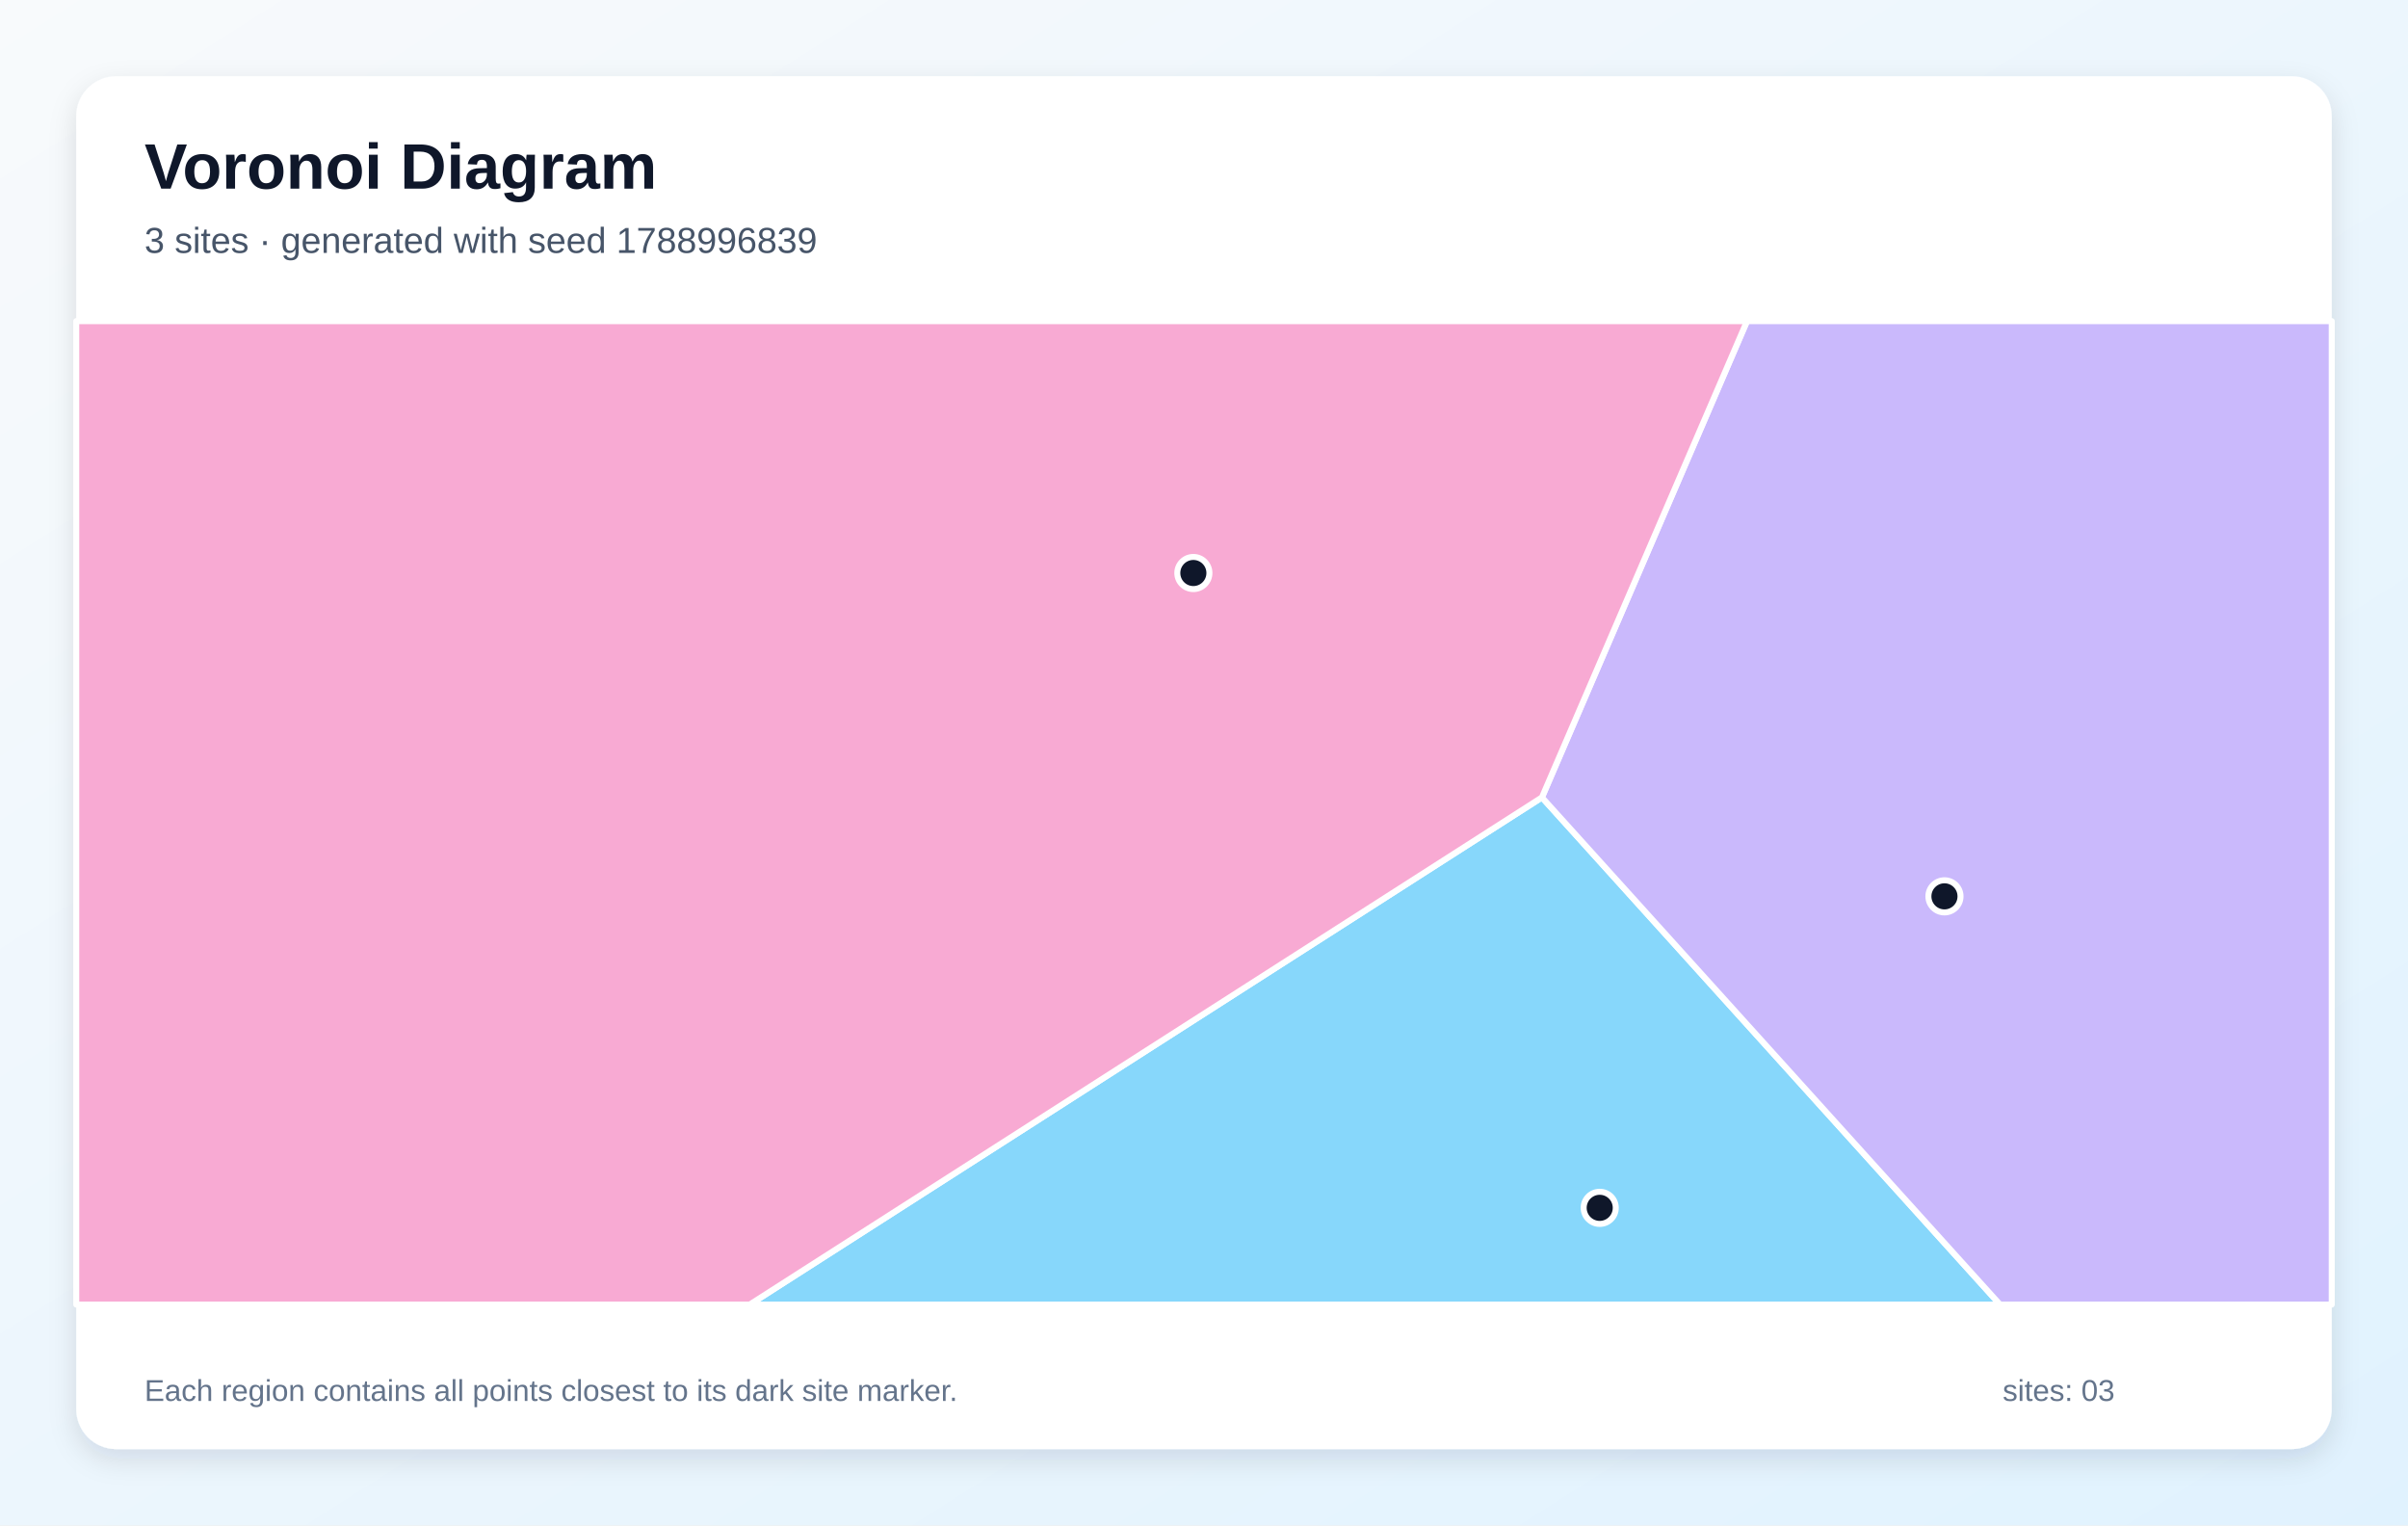
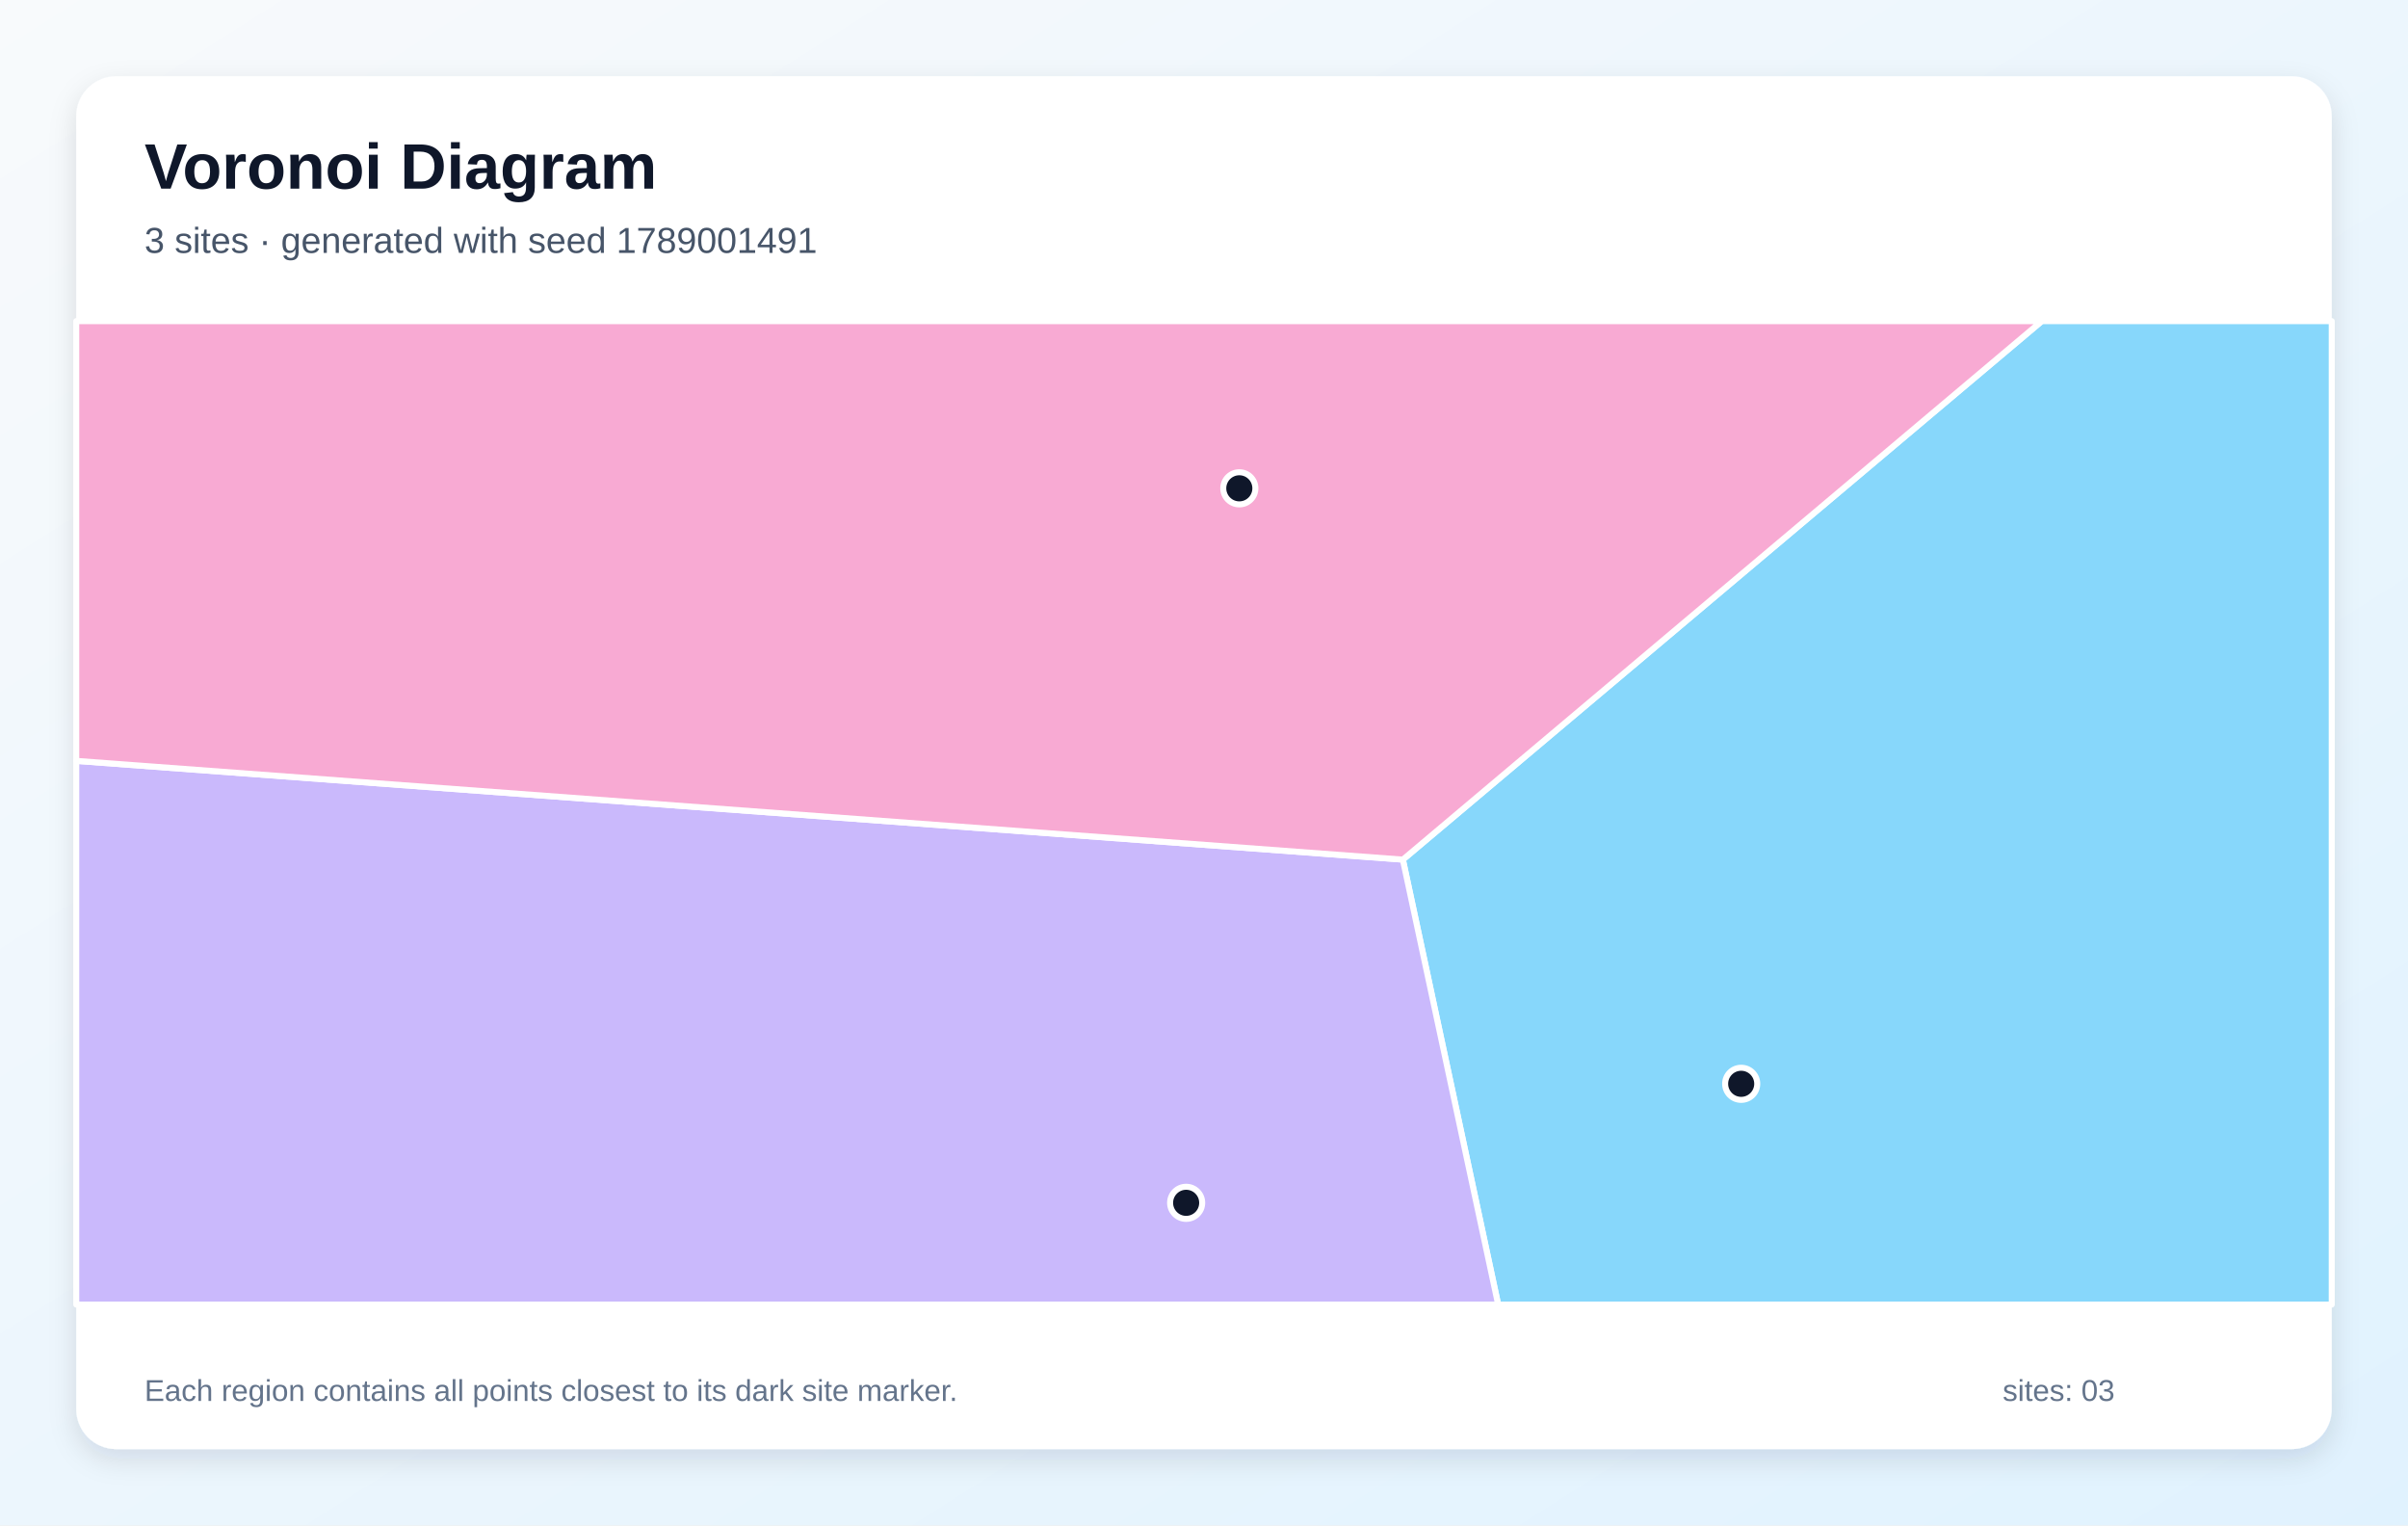
<svg xmlns="http://www.w3.org/2000/svg" width="1200" height="760" viewBox="0 0 1200 760" role="img" aria-labelledby="title description">
  <defs>
    <linearGradient id="background" x1="0" y1="0" x2="1" y2="1">
      <stop stop-color="#F8FAFC" />
      <stop offset="1" stop-color="#E0F2FE" />
    </linearGradient>
    <filter id="shadow" x="-10%" y="-10%" width="120%" height="120%">
      <feDropShadow dx="0" dy="5" stdDeviation="7" flood-color="#0F172A" flood-opacity=".12" />
    </filter>
  </defs>
  <rect width="1200" height="760" fill="url(#background)" />
  <rect x="38" y="38" width="1124" height="684" rx="20" fill="#FFFFFF" filter="url(#shadow)" />
  <g font-family="Arial, sans-serif">
    <text x="72" y="94" font-size="32" font-weight="700" fill="#0F172A">Voronoi Diagram</text>
-     <text x="72" y="126" font-size="18" fill="#475569">3 sites · generated with seed 1788996839</text>
+     <text x="72" y="126" font-size="18" fill="#475569">3 sites · generated with seed 1789001491</text>
  </g>
  <g stroke="#FFFFFF" stroke-width="3" stroke-linejoin="round">
-     <polygon points="768.4,397.3 996.7,650.0 373.6,650.0" fill="#38BDF8" fill-opacity="0.60" />
-     <polygon points="768.4,397.3 870.6,160.0 1162.0,160.0 1162.0,650.0 996.7,650.0" fill="#A78BFA" fill-opacity="0.60" />
-     <polygon points="38.0,160.0 870.6,160.0 768.4,397.3 373.6,650.0 38.0,650.0" fill="#F472B6" fill-opacity="0.60" />
+     <polygon points="699.1,428.3 1017.5,160.0 1162.0,160.0 1162.0,650.0 746.6,650.0" fill="#38BDF8" fill-opacity="0.60" />
+     <polygon points="38.0,379.1 699.1,428.3 746.6,650.0 38.0,650.0" fill="#A78BFA" fill-opacity="0.60" />
+     <polygon points="38.0,379.1 38.0,160.0 1017.5,160.0 699.1,428.3" fill="#F472B6" fill-opacity="0.60" />
  </g>
  <g>
-     <circle cx="797.2" cy="601.8" r="8" fill="#0F172A" stroke="#FFFFFF" stroke-width="3" />
-     <circle cx="969.0" cy="446.6" r="8" fill="#0F172A" stroke="#FFFFFF" stroke-width="3" />
-     <circle cx="594.7" cy="285.5" r="8" fill="#0F172A" stroke="#FFFFFF" stroke-width="3" />
+     <circle cx="867.7" cy="540.0" r="8" fill="#0F172A" stroke="#FFFFFF" stroke-width="3" />
+     <circle cx="591.1" cy="599.3" r="8" fill="#0F172A" stroke="#FFFFFF" stroke-width="3" />
+     <circle cx="617.6" cy="243.3" r="8" fill="#0F172A" stroke="#FFFFFF" stroke-width="3" />
  </g>
  <g font-family="Arial, sans-serif" font-size="15" fill="#64748B">
    <text x="72" y="698">Each region contains all points closest to its dark site marker.</text>
    <text x="998" y="698">sites: 03</text>
  </g>
</svg>
